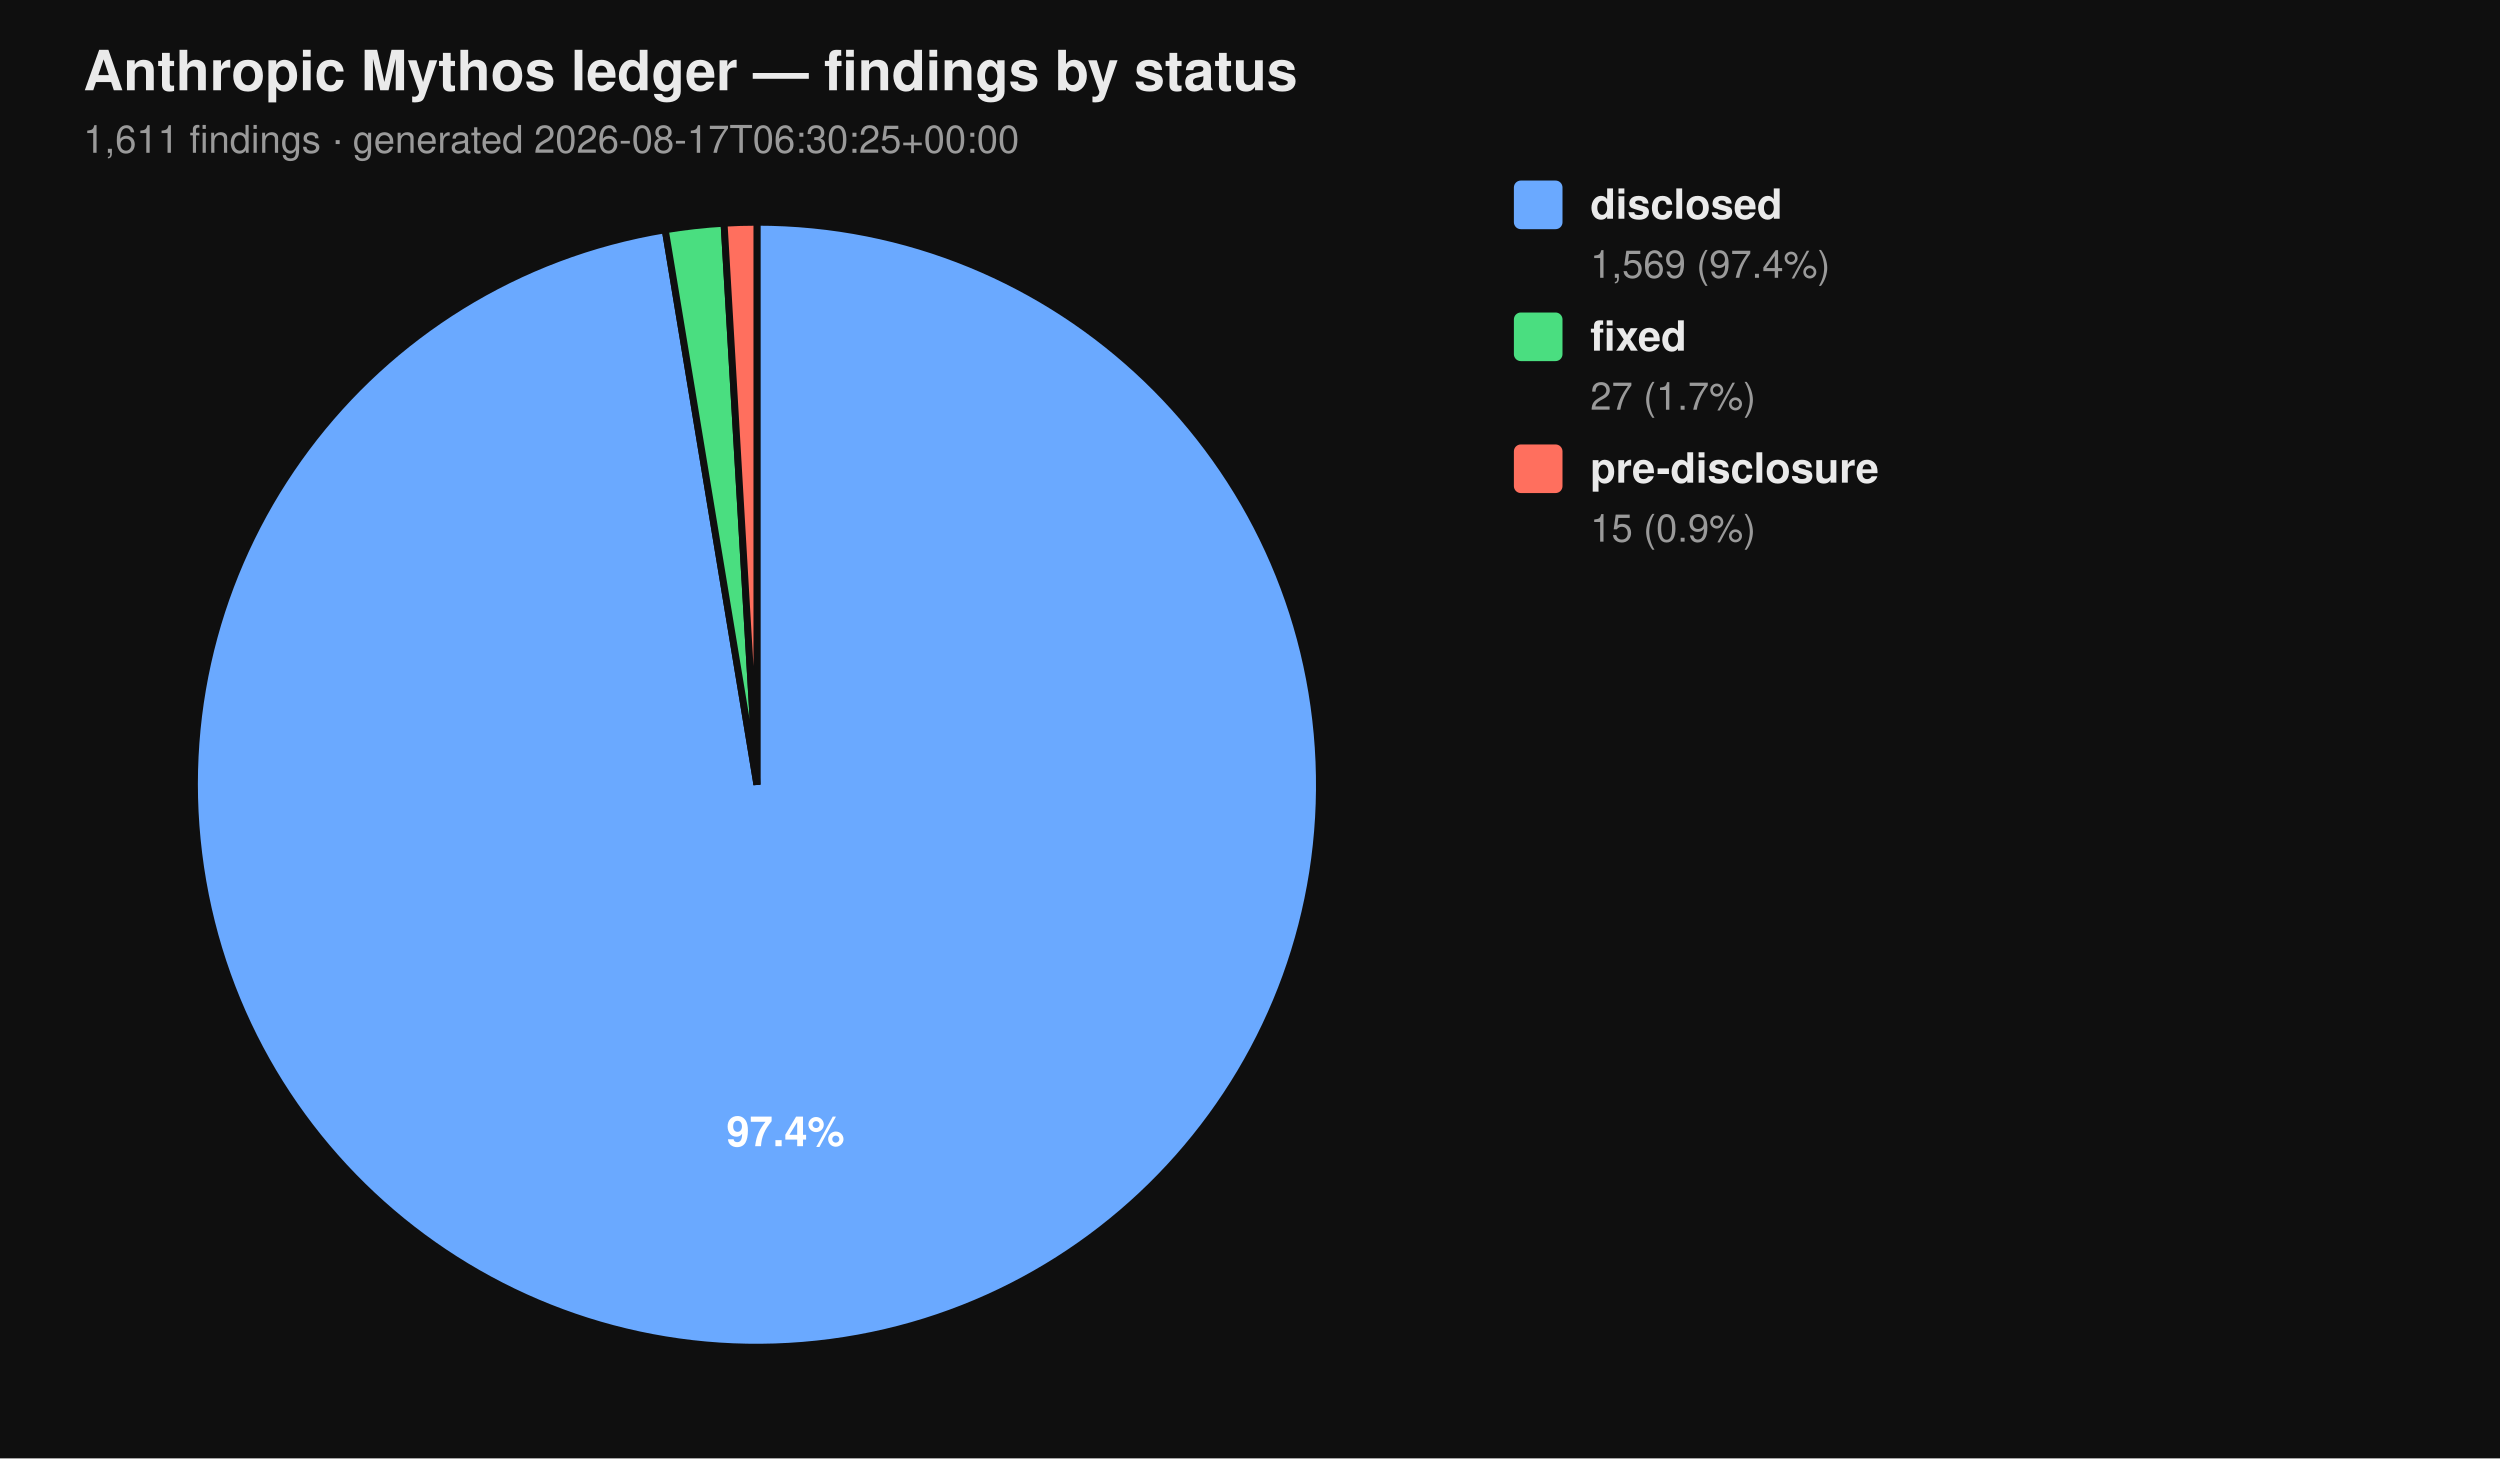
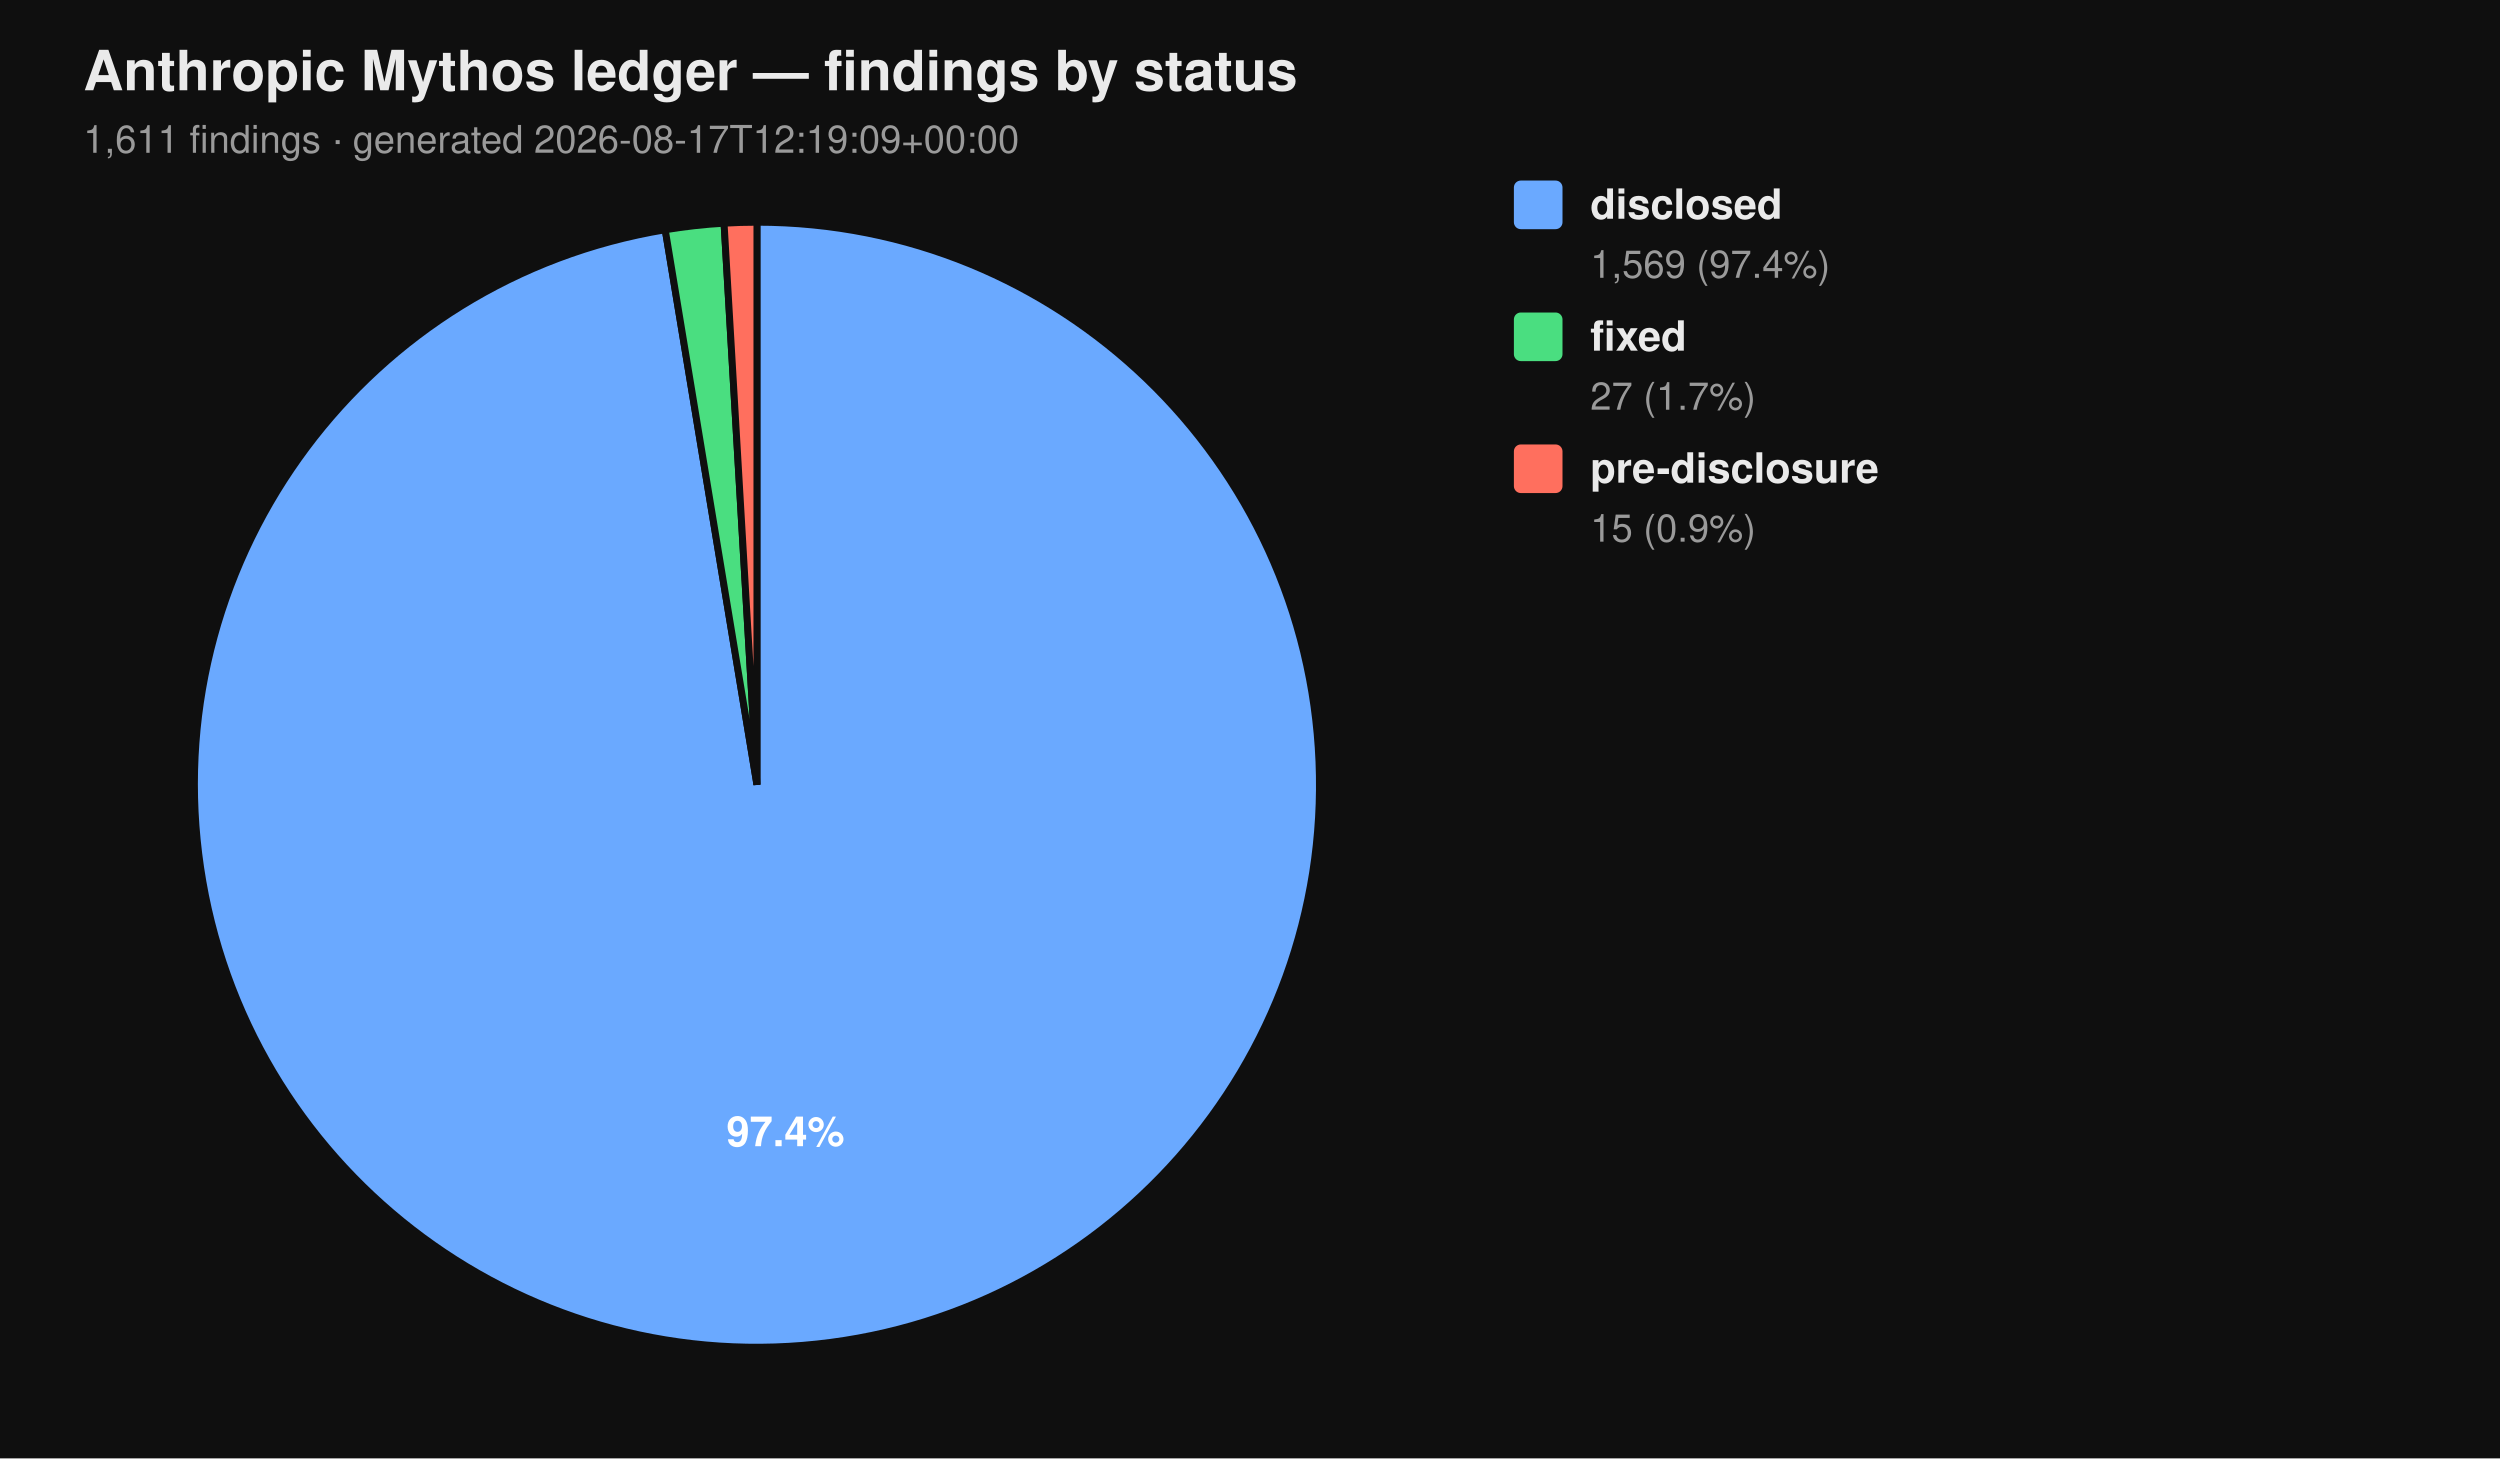
<svg xmlns="http://www.w3.org/2000/svg" viewBox="0 0 720 420" width="720" height="420" font-family="-apple-system, BlinkMacSystemFont, 'Segoe UI', Helvetica, Arial, sans-serif">
  <rect width="100%" height="100%" fill="#0f0f0f" />
  <text x="24" y="26" fill="#eaeaea" font-size="16" font-weight="700">Anthropic Mythos ledger — findings by status</text>
-   <text x="24" y="44" fill="#9a9a9a" font-size="11">1,611 findings  ·  generated 2026-08-17T06:30:25+00:00</text>
+   <text x="24" y="44" fill="#9a9a9a" font-size="11">1,611 findings  ·  generated 2026-08-17T12:19:09+00:00</text>
  <path d="M 218.00 226.00 L 218.00 64.00 A 162.00 162.00 0 1 1 191.58 66.17 Z" fill="#6aa9ff" stroke="#0f0f0f" stroke-width="2" />
  <path d="M 218.00 226.00 L 191.58 66.17 A 162.00 162.00 0 0 1 208.53 64.28 Z" fill="#4ade80" stroke="#0f0f0f" stroke-width="2" />
  <path d="M 218.00 226.00 L 208.53 64.28 A 162.00 162.00 0 0 1 218.00 64.00 Z" fill="#ff6f5e" stroke="#0f0f0f" stroke-width="2" />
  <text x="226.22" y="330.10" text-anchor="middle" fill="#ffffff" font-size="12" font-weight="700">97.4%</text>
  <rect x="436" y="52" width="14" height="14" rx="2" ry="2" fill="#6aa9ff" />
  <text x="458" y="63" fill="#eaeaea" font-size="12" font-weight="600">disclosed</text>
  <text x="458" y="80" fill="#9a9a9a" font-size="11">1,569 (97.4%)</text>
  <rect x="436" y="90" width="14" height="14" rx="2" ry="2" fill="#4ade80" />
  <text x="458" y="101" fill="#eaeaea" font-size="12" font-weight="600">fixed</text>
  <text x="458" y="118" fill="#9a9a9a" font-size="11">27 (1.7%)</text>
  <rect x="436" y="128" width="14" height="14" rx="2" ry="2" fill="#ff6f5e" />
  <text x="458" y="139" fill="#eaeaea" font-size="12" font-weight="600">pre-disclosure</text>
  <text x="458" y="156" fill="#9a9a9a" font-size="11">15 (0.9%)</text>
</svg>
